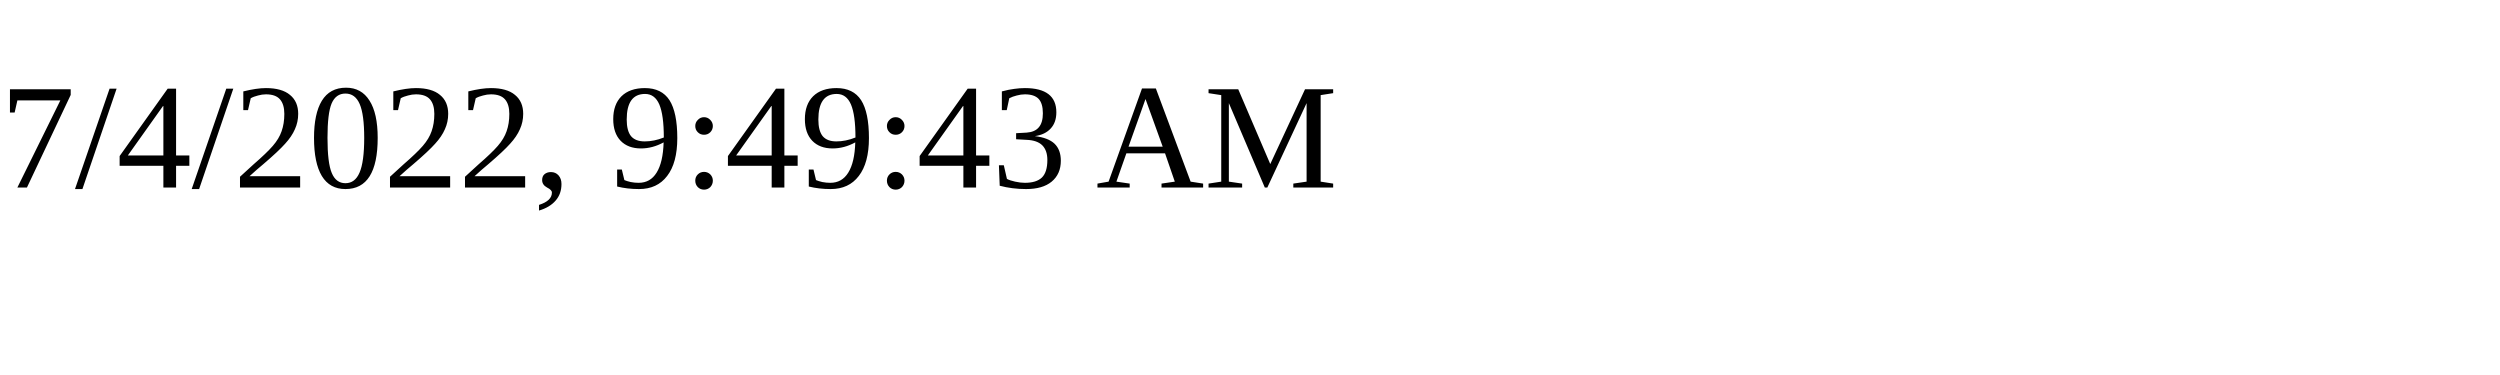
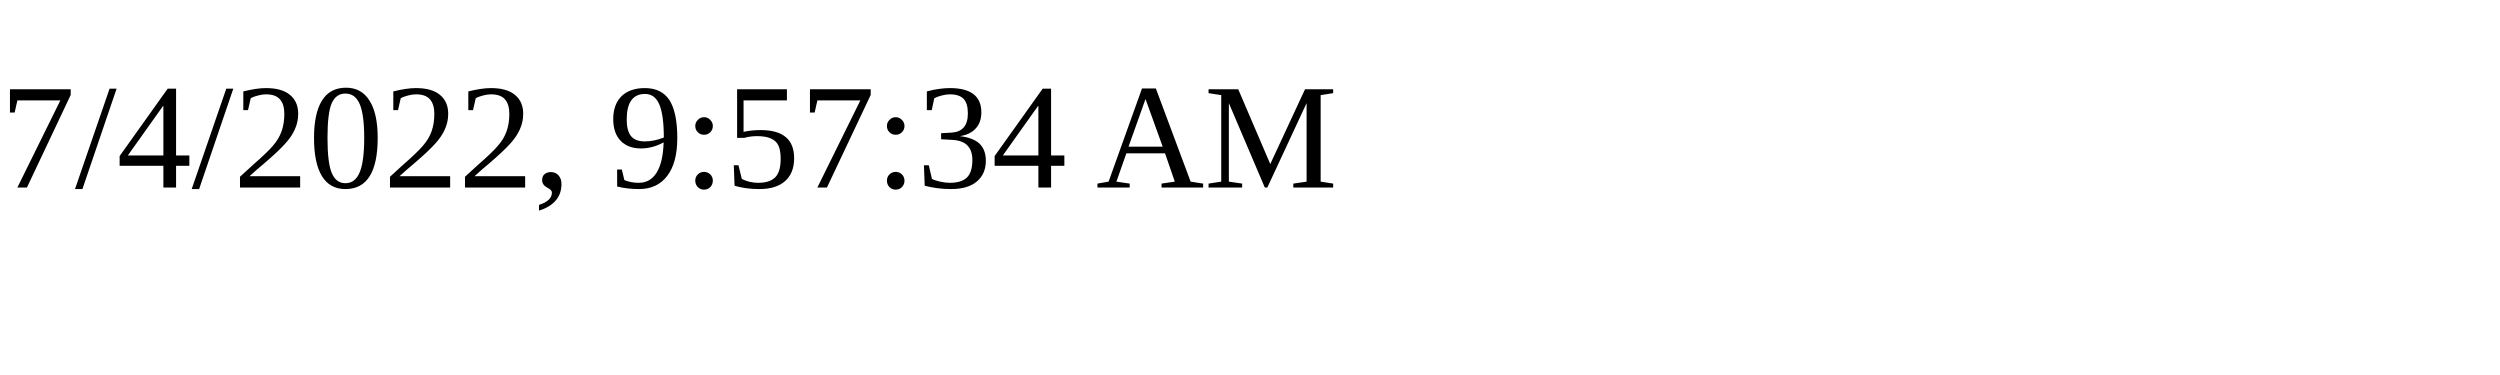
<svg xmlns="http://www.w3.org/2000/svg" height="30" width="200">
-   <text x="0" y="15">7/4/2022, 9:49:43 AM</text>
+   <text x="0" y="15">7/4/2022, 9:57:34 AM</text>
</svg>
